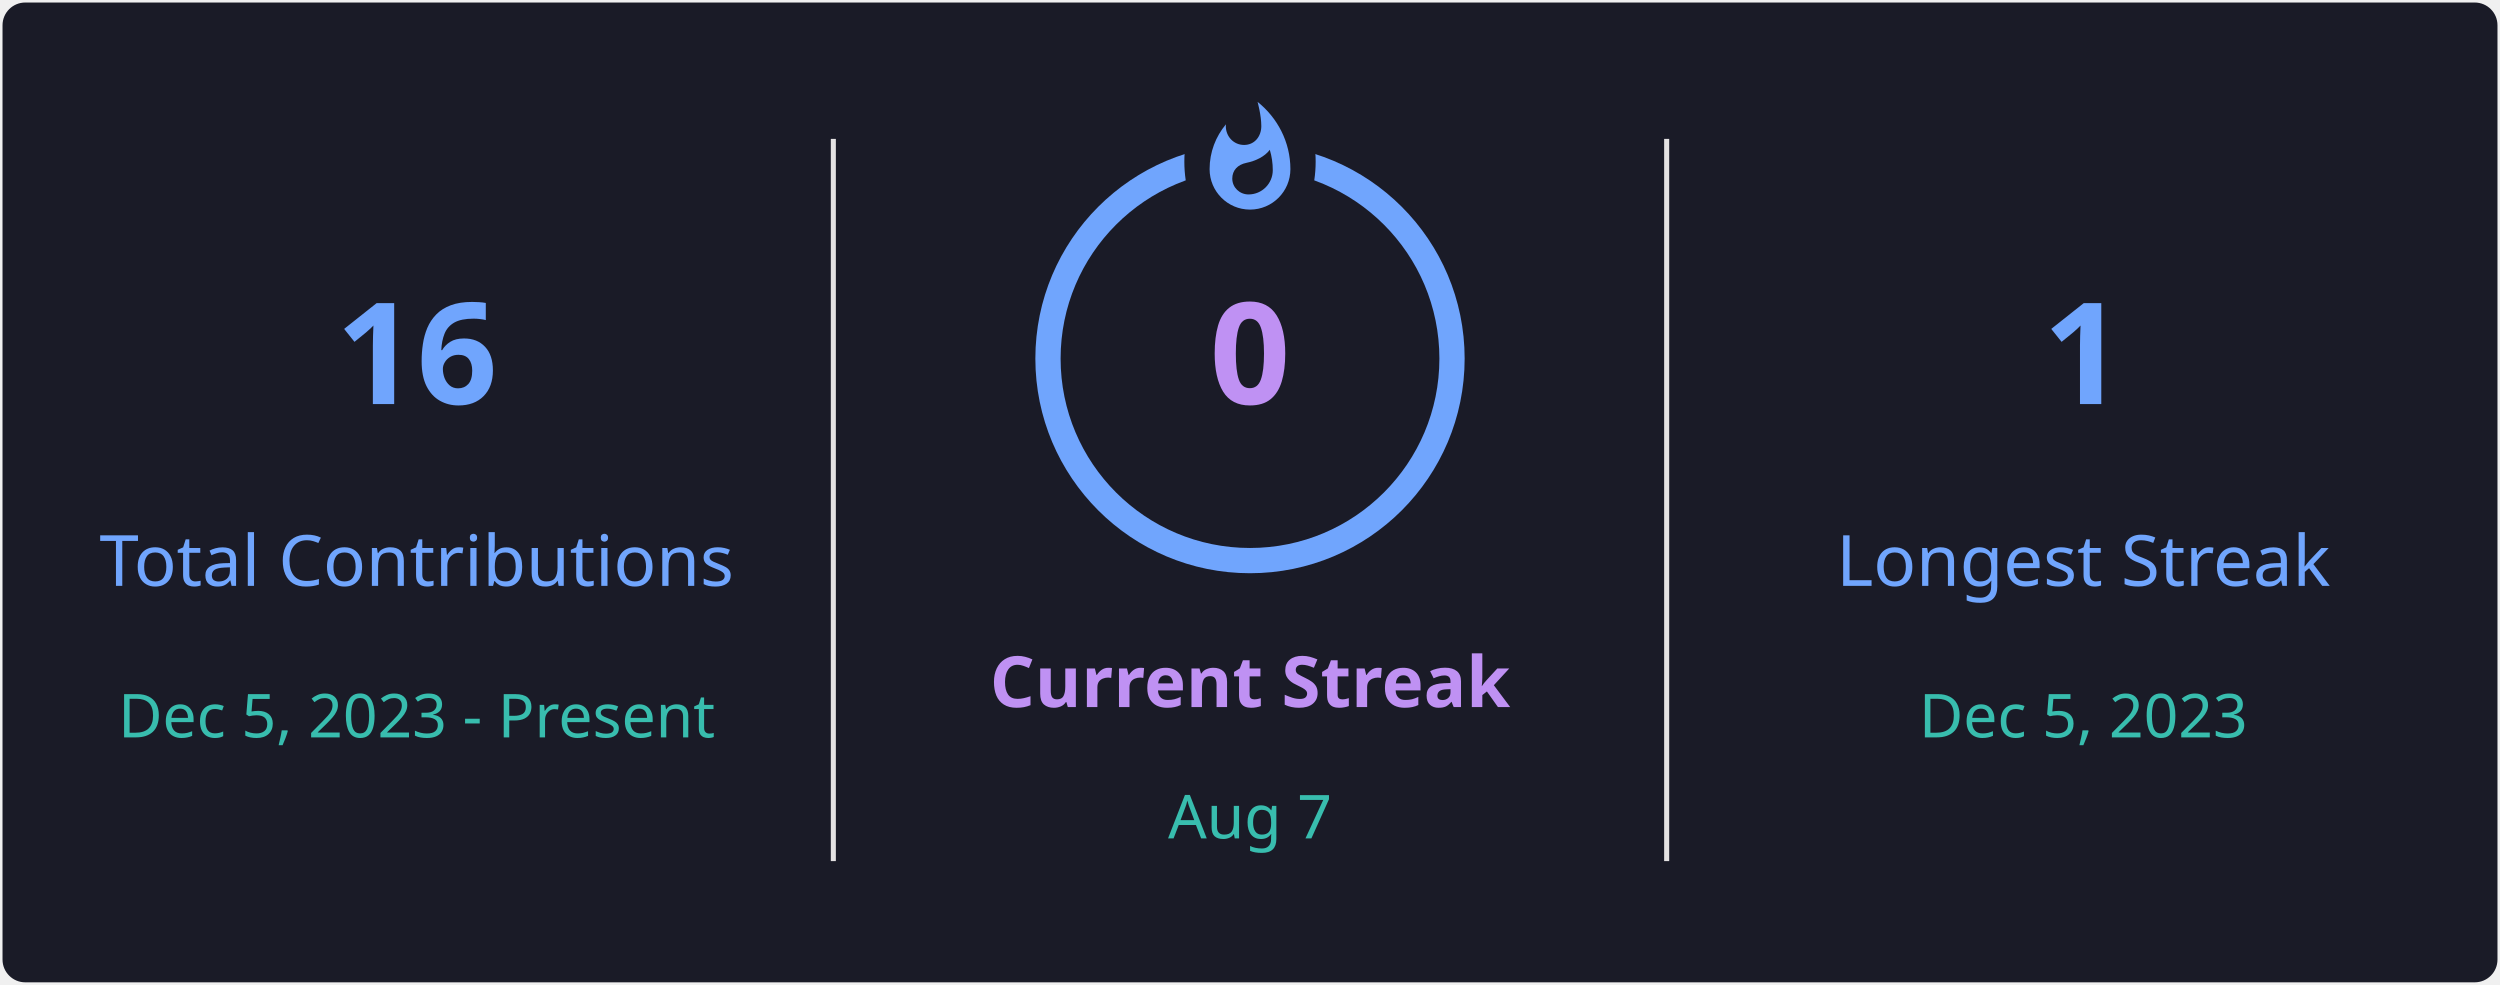
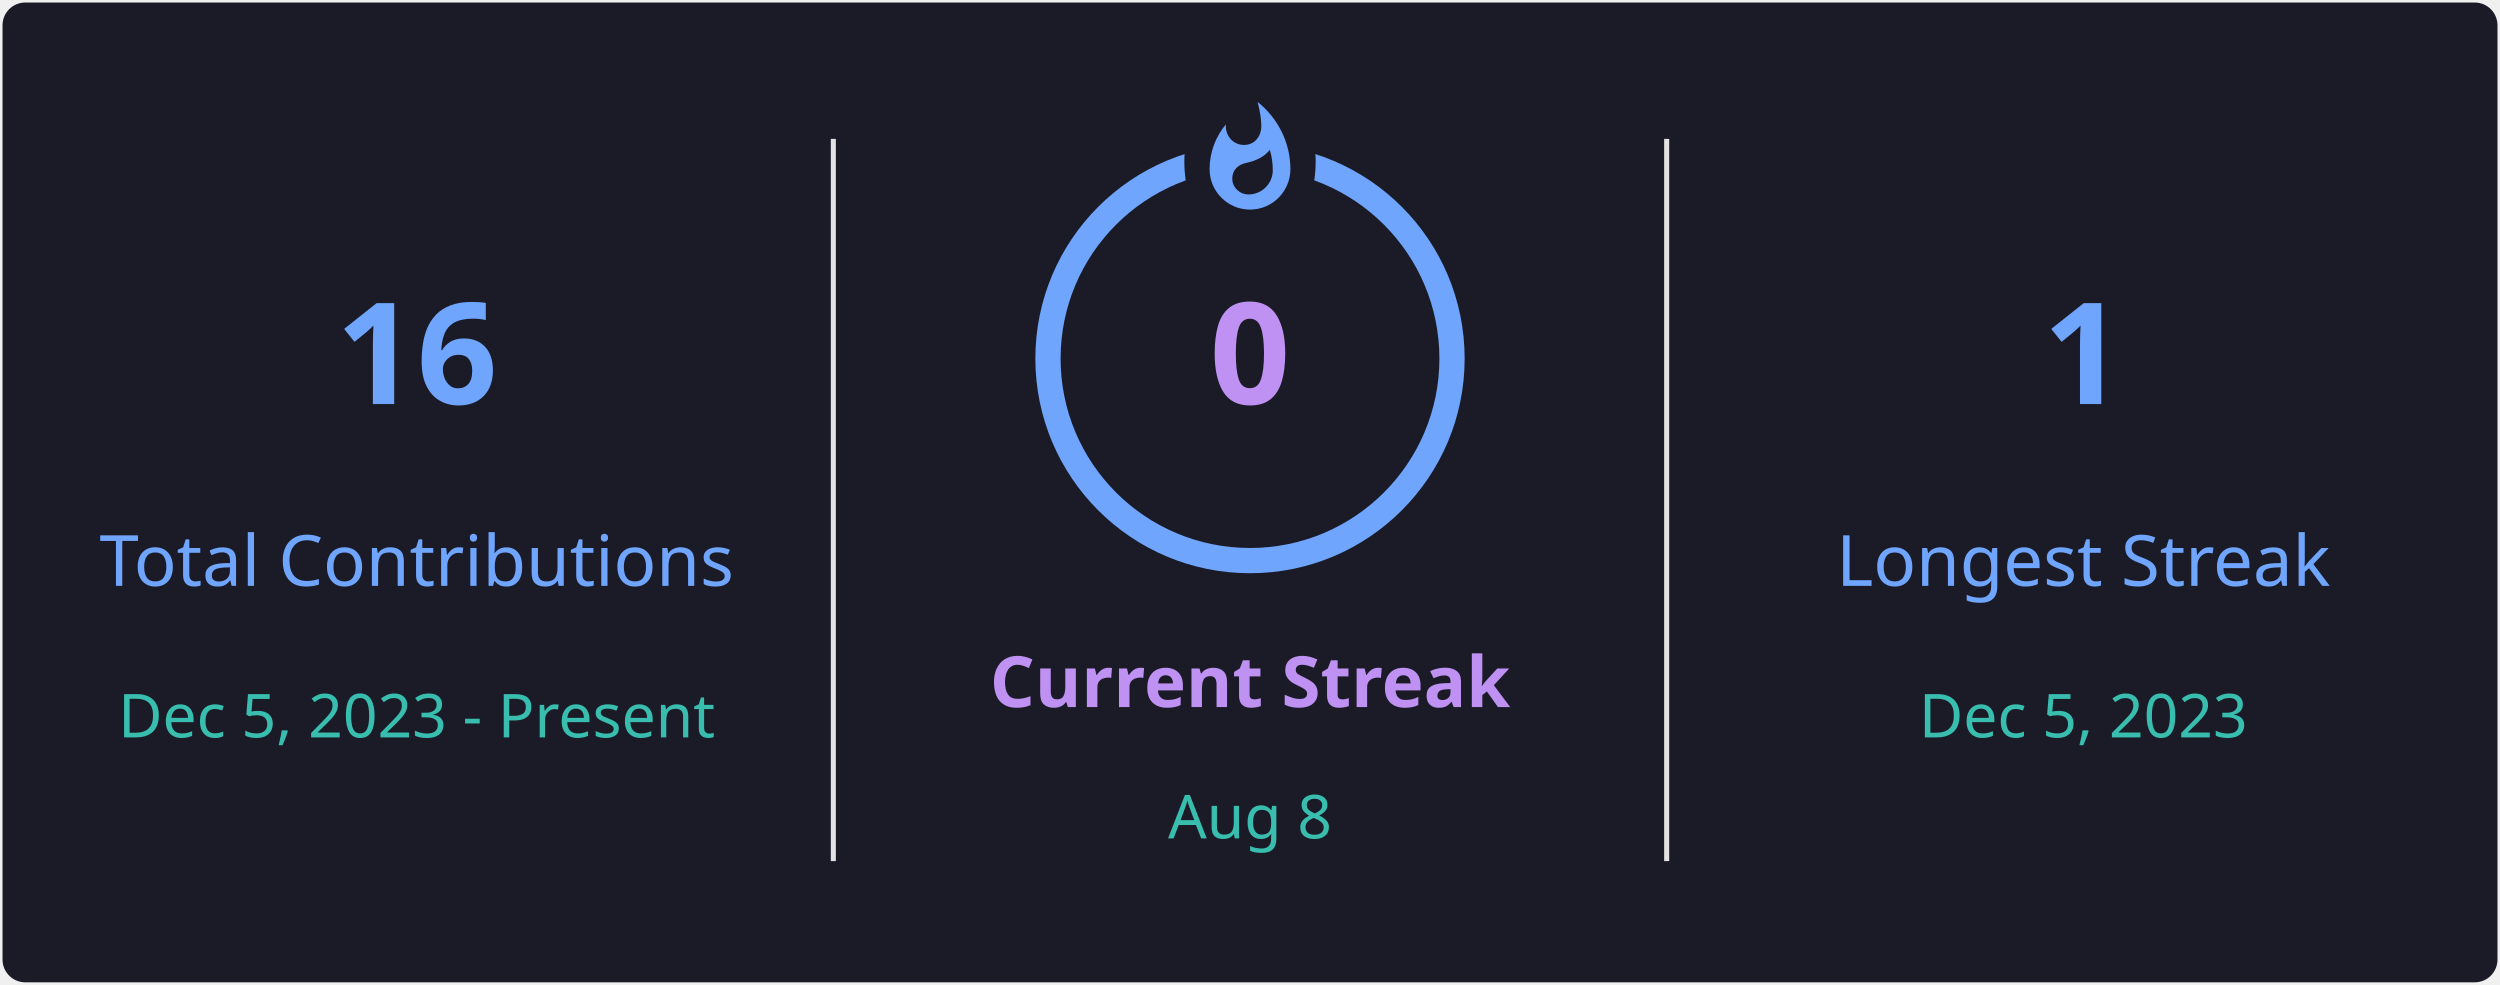
<svg xmlns="http://www.w3.org/2000/svg" style="isolation: isolate" viewBox="0 0 495 195" width="495px" height="195px" direction="ltr">
  <defs>
    <clipPath id="outer_rectangle">
      <rect width="495" height="195" rx="4.5" />
    </clipPath>
    <mask id="mask_out_ring_behind_fire">
      <rect width="495" height="195" fill="white" />
      <ellipse id="mask-ellipse" cx="247.5" cy="32" rx="13" ry="18" fill="black" />
    </mask>
  </defs>
  <g clip-path="url(#outer_rectangle)">
    <g style="isolation: isolate">
      <rect stroke="#000000" stroke-opacity="0" fill="#1A1B27" rx="4.5" x="0.5" y="0.5" width="494" height="194" />
    </g>
    <g style="isolation: isolate">
      <line x1="165" y1="28" x2="165" y2="170" vector-effect="non-scaling-stroke" stroke-width="1" stroke="#E4E2E2" stroke-linejoin="miter" stroke-linecap="square" stroke-miterlimit="3" />
      <line x1="330" y1="28" x2="330" y2="170" vector-effect="non-scaling-stroke" stroke-width="1" stroke="#E4E2E2" stroke-linejoin="miter" stroke-linecap="square" stroke-miterlimit="3" />
    </g>
    <g style="isolation: isolate">
      <g transform="translate(82.5, 48)">
        <text x="0" y="32" stroke-width="0" text-anchor="middle" fill="#70A5FD" stroke="none" font-family="&quot;Segoe UI&quot;, Ubuntu, sans-serif" font-weight="700" font-size="28px" font-style="normal" style="opacity: 1; opacity: 1;">
                        16
                    </text>
      </g>
      <g transform="translate(82.5, 84)">
        <text x="0" y="32" stroke-width="0" text-anchor="middle" fill="#70A5FD" stroke="none" font-family="&quot;Segoe UI&quot;, Ubuntu, sans-serif" font-weight="400" font-size="14px" font-style="normal" style="opacity: 1; opacity: 1;">
                        Total Contributions
                    </text>
      </g>
      <g transform="translate(82.5, 114)">
        <text x="0" y="32" stroke-width="0" text-anchor="middle" fill="#38BDAE" stroke="none" font-family="&quot;Segoe UI&quot;, Ubuntu, sans-serif" font-weight="400" font-size="12px" font-style="normal" style="opacity: 1; opacity: 1;">
                        Dec 5, 2023 - Present
                    </text>
      </g>
    </g>
    <g style="isolation: isolate">
      <g transform="translate(247.5, 108)">
        <text x="0" y="32" stroke-width="0" text-anchor="middle" fill="#BF91F3" stroke="none" font-family="&quot;Segoe UI&quot;, Ubuntu, sans-serif" font-weight="700" font-size="14px" font-style="normal" style="opacity: 1; opacity: 1;">
                        Current Streak
                    </text>
      </g>
      <g transform="translate(247.5, 145)">
        <text x="0" y="21" stroke-width="0" text-anchor="middle" fill="#38BDAE" stroke="none" font-family="&quot;Segoe UI&quot;, Ubuntu, sans-serif" font-weight="400" font-size="12px" font-style="normal" style="opacity: 1; opacity: 1;">
-                         Aug 7
+                         Aug 8
                    </text>
      </g>
      <g mask="url(#mask_out_ring_behind_fire)">
        <circle cx="247.5" cy="71" r="40" fill="none" stroke="#70A5FD" stroke-width="5" style="opacity: 1; opacity: 1;" />
      </g>
      <g transform="translate(247.5, 19.5)" stroke-opacity="0" style="opacity: 1; opacity: 1;">
        <path d="M -12 -0.5 L 15 -0.5 L 15 23.5 L -12 23.5 L -12 -0.5 Z" fill="none" />
        <path d="M 1.5 0.67 C 1.5 0.67 2.24 3.32 2.24 5.47 C 2.24 7.53 0.89 9.2 -1.17 9.2 C -3.23 9.2 -4.79 7.53 -4.79 5.47 L -4.76 5.11 C -6.78 7.51 -8 10.62 -8 13.99 C -8 18.41 -4.42 22 0 22 C 4.42 22 8 18.41 8 13.99 C 8 8.6 5.41 3.79 1.5 0.67 Z M -0.29 19 C -2.07 19 -3.51 17.6 -3.51 15.86 C -3.51 14.24 -2.46 13.1 -0.7 12.74 C 1.07 12.38 2.9 11.53 3.92 10.16 C 4.31 11.45 4.51 12.81 4.51 14.2 C 4.51 16.85 2.36 19 -0.29 19 Z" fill="#70A5FD" stroke-opacity="0" />
      </g>
      <g transform="translate(247.5, 48)">
        <text x="0" y="32" stroke-width="0" text-anchor="middle" fill="#BF91F3" stroke="none" font-family="&quot;Segoe UI&quot;, Ubuntu, sans-serif" font-weight="700" font-size="28px" font-style="normal" style="font-size: 28px;">
                        0
                    </text>
      </g>
    </g>
    <g style="isolation: isolate">
      <g transform="translate(412.5, 48)">
        <text x="0" y="32" stroke-width="0" text-anchor="middle" fill="#70A5FD" stroke="none" font-family="&quot;Segoe UI&quot;, Ubuntu, sans-serif" font-weight="700" font-size="28px" font-style="normal" style="opacity: 1; opacity: 1;">
                        1
                    </text>
      </g>
      <g transform="translate(412.5, 84)">
        <text x="0" y="32" stroke-width="0" text-anchor="middle" fill="#70A5FD" stroke="none" font-family="&quot;Segoe UI&quot;, Ubuntu, sans-serif" font-weight="400" font-size="14px" font-style="normal" style="opacity: 1; opacity: 1;">
                        Longest Streak
                    </text>
      </g>
      <g transform="translate(412.5, 114)">
        <text x="0" y="32" stroke-width="0" text-anchor="middle" fill="#38BDAE" stroke="none" font-family="&quot;Segoe UI&quot;, Ubuntu, sans-serif" font-weight="400" font-size="12px" font-style="normal" style="opacity: 1; opacity: 1;">
                        Dec 5, 2023
                    </text>
      </g>
    </g>
  </g>
</svg>
